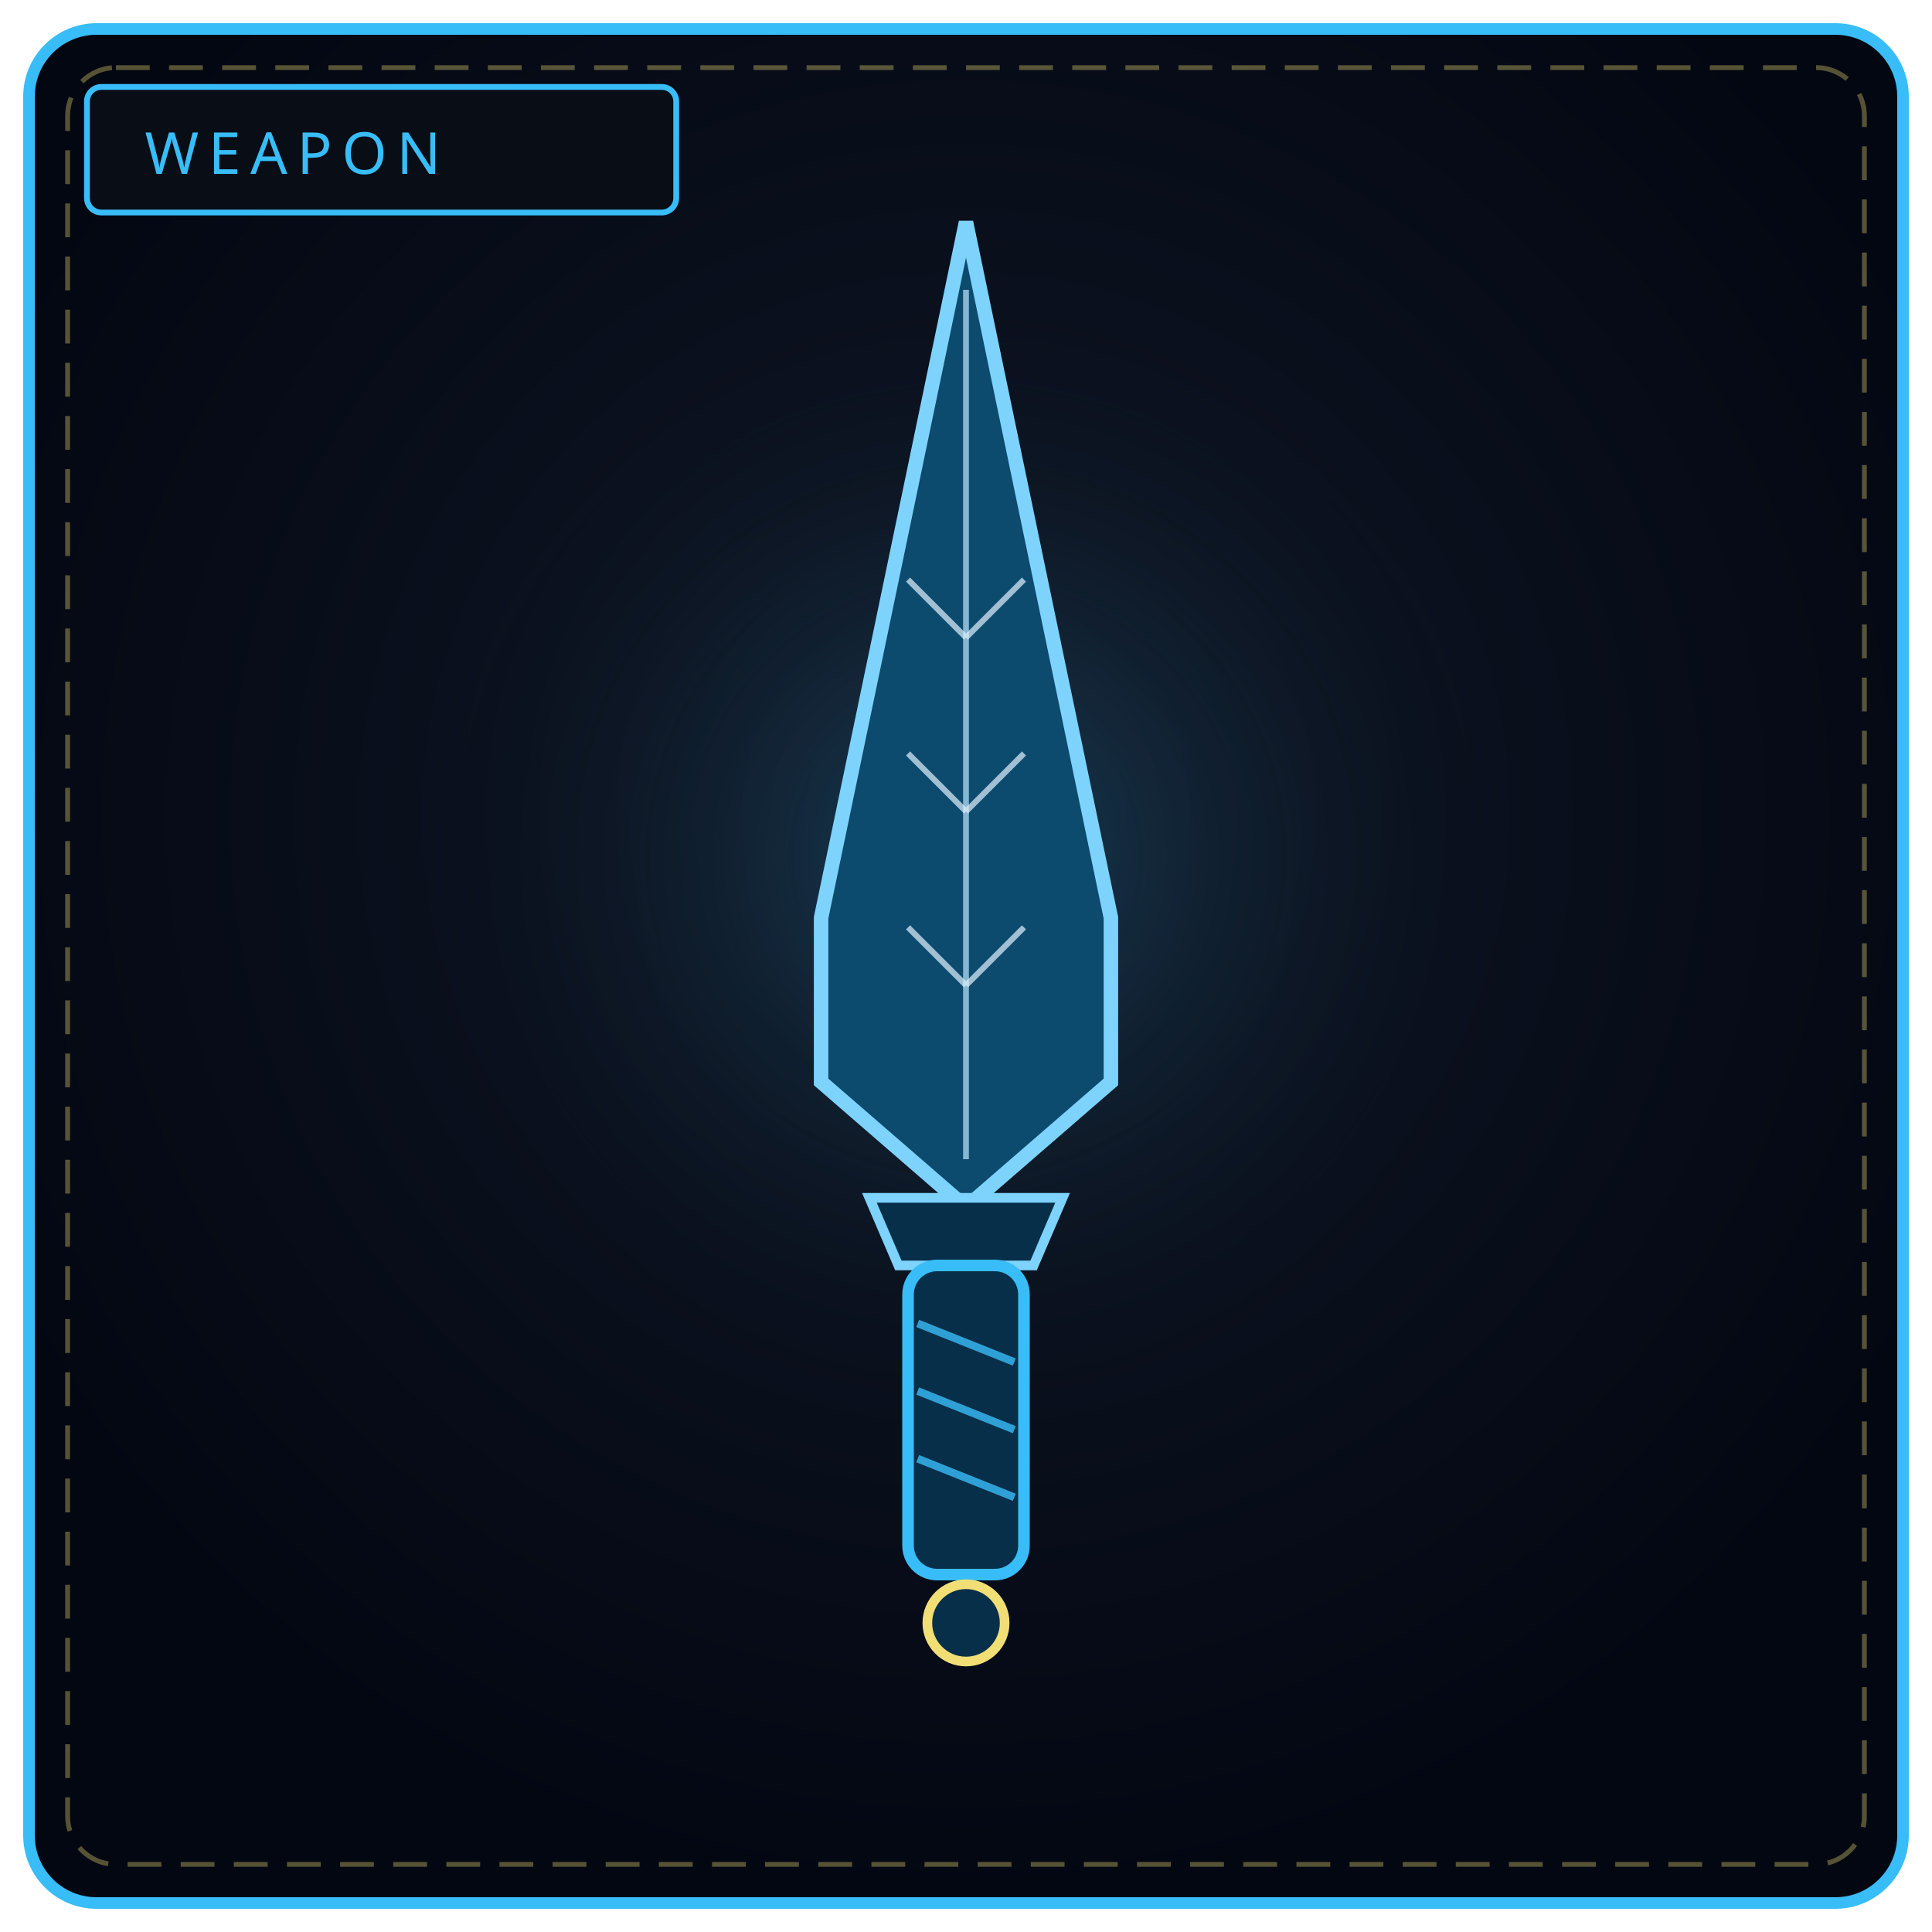
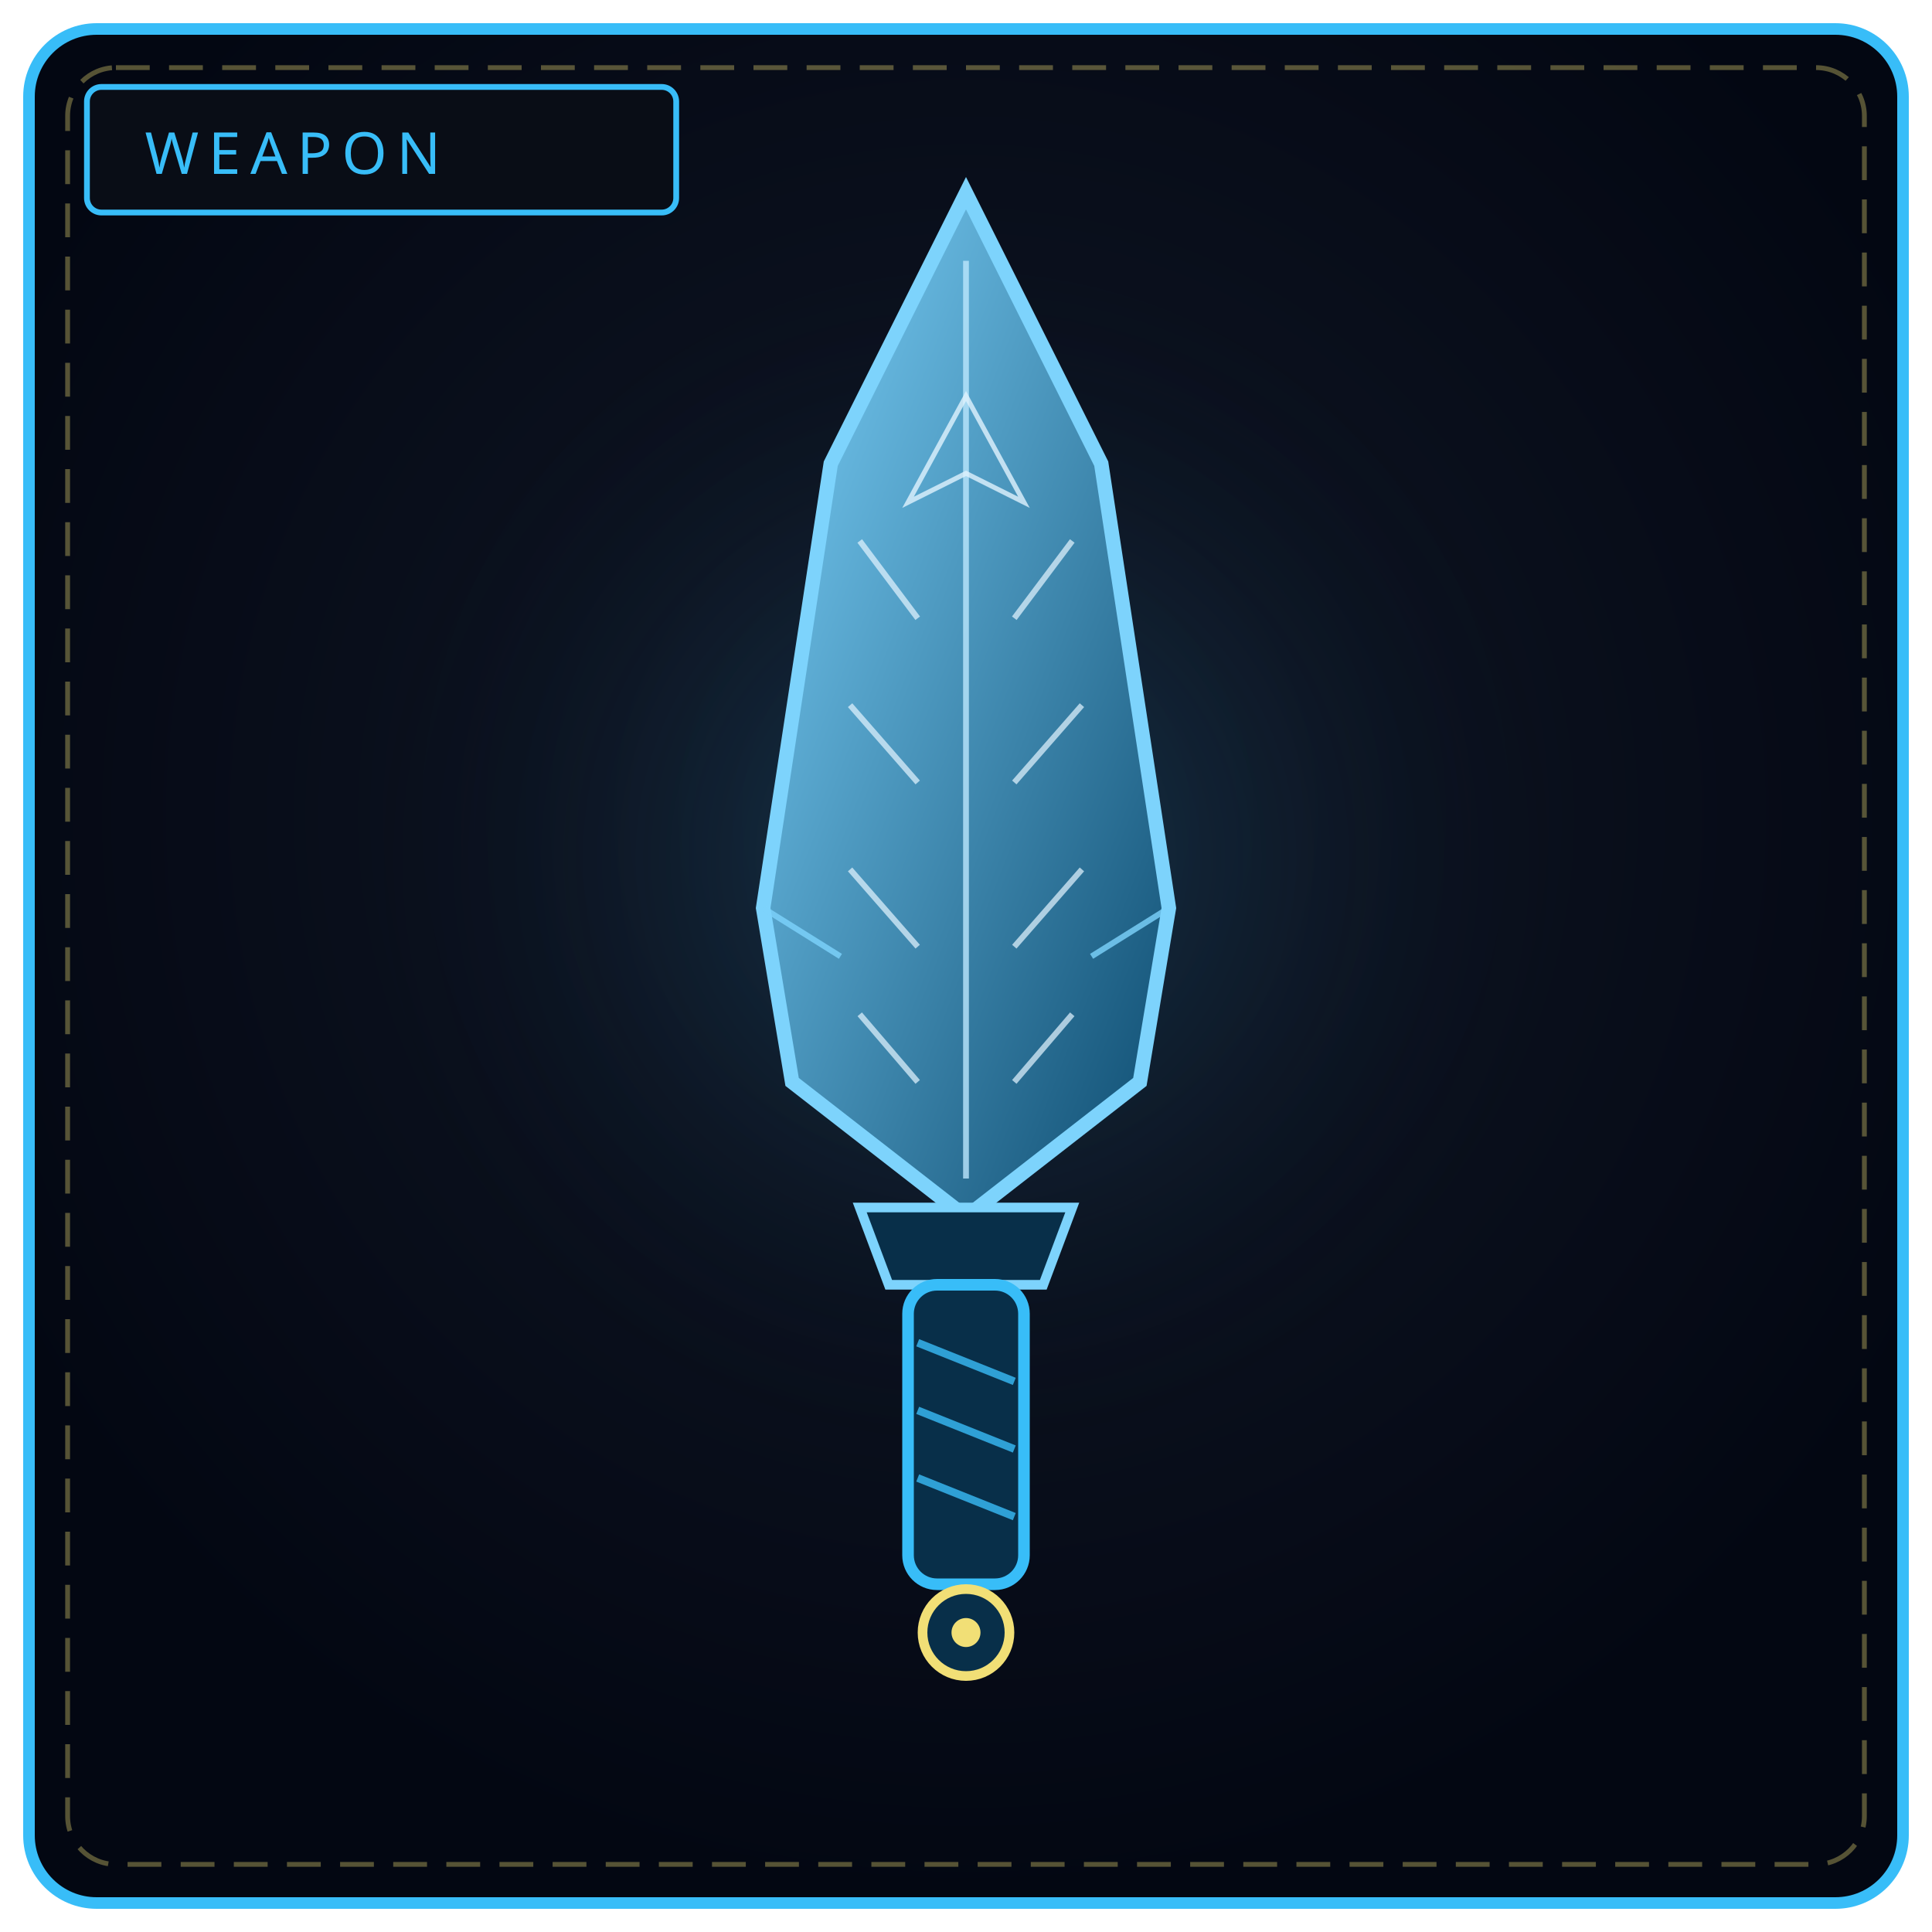
<svg xmlns="http://www.w3.org/2000/svg" viewBox="0 0 400 400" width="100%" height="100%" role="img" aria-label="THE LISTENING REQUIEM">
  <defs>
    <radialGradient id="bw011" cx="50%" cy="42%" r="58%">
      <stop offset="0%" stop-color="#111827" />
      <stop offset="100%" stop-color="#030712" />
    </radialGradient>
-     <radialGradient id="gw011" cx="50%" cy="46%" r="46%">
-       <stop offset="0%" stop-color="#38bdf8" stop-opacity=".24" />
+     <radialGradient id="gw011" cx="50%" cy="46%" r="50%">
+       <stop offset="0%" stop-color="#38bdf8" stop-opacity=".22" />
      <stop offset="100%" stop-color="#000" stop-opacity="0" />
    </radialGradient>
+     <linearGradient id="bl011" x1="0" y1="0" x2="1" y2="1">
+       <stop offset="0" stop-color="#7dd3fc" />
+       <stop offset="1" stop-color="#0c4a6e" />
+     </linearGradient>
  </defs>
  <rect x="6" y="6" width="388" height="388" rx="14" fill="url(#bw011)" stroke="#38bdf8" stroke-width="2.4" />
  <rect x="14" y="14" width="372" height="372" rx="10" fill="none" stroke="#f1df76" stroke-width="1" stroke-dasharray="7 4" opacity=".35" />
  <circle cx="200" cy="188" r="132" fill="url(#gw011)" />
  <rect x="18" y="18" width="122" height="26" rx="3" fill="#090d16" stroke="#38bdf8" stroke-width="1.2" />
  <text x="30" y="36" fill="#38bdf8" font-family="Impact, Arial Black, sans-serif" font-size="12" letter-spacing="2">WEAPON</text>
-   <path d="M200 46 L230 190 L230 224 L200 250 L170 224 L170 190 Z" fill="#0c4a6e" stroke="#7dd3fc" stroke-width="3" />
-   <path d="M200 60 L200 240" stroke="#bae6fd" stroke-width="1.2" opacity=".7" />
-   <path d="M188 120 L200 132 M212 120 L200 132 M188 156 L200 168 M212 156 L200 168 M188 192 L200 204 M212 192 L200 204" stroke="#e0f2fe" stroke-width="1.2" opacity=".7" />
-   <path d="M180 248 L220 248 L214 262 L186 262 Z" fill="#082f49" stroke="#7dd3fc" stroke-width="2" />
-   <rect x="188" y="262" width="24" height="64" rx="6" fill="#082f49" stroke="#38bdf8" stroke-width="2.4" />
-   <path d="M190 274 L210 282 M190 288 L210 296 M190 302 L210 310" stroke="#38bdf8" stroke-width="1.6" opacity=".8" />
-   <circle cx="200" cy="336" r="8" fill="#082f49" stroke="#f1df76" stroke-width="2" />
+   <path d="M200 40 L228 96 L242 188 L236 224 L200 252 L164 224 L158 188 L172 96 Z" fill="url(#bl011)" stroke="#7dd3fc" stroke-width="3" />
+   <path d="M200 54 L200 244" stroke="#bae6fd" stroke-width="1.2" opacity=".8" />
+   <path d="M178 112 L190 128 M222 112 L210 128 M176 146 L190 162 M224 146 L210 162 M176 180 L190 196 M224 180 L210 196 M178 210 L190 224 M222 210 L210 224" stroke="#e0f2fe" stroke-width="1.2" opacity=".72" />
+   <path d="M200 82 L188 104 L200 98 L212 104 Z" fill="none" stroke="#e0f2fe" stroke-width="1" opacity=".8" />
+   <path d="M158 188 L174 198 M242 188 L226 198" stroke="#7dd3fc" stroke-width="1.2" opacity=".8" />
+   <path d="M178 250 L222 250 L216 266 L184 266 Z" fill="#082f49" stroke="#7dd3fc" stroke-width="2" />
+   <rect x="188" y="266" width="24" height="62" rx="6" fill="#082f49" stroke="#38bdf8" stroke-width="2.4" />
+   <path d="M190 278 L210 286 M190 292 L210 300 M190 306 L210 314" stroke="#38bdf8" stroke-width="1.6" opacity=".8" />
+   <circle cx="200" cy="338" r="9" fill="#082f49" stroke="#f1df76" stroke-width="2" />
+   <circle cx="200" cy="338" r="3" fill="#f1df76" />
</svg>
